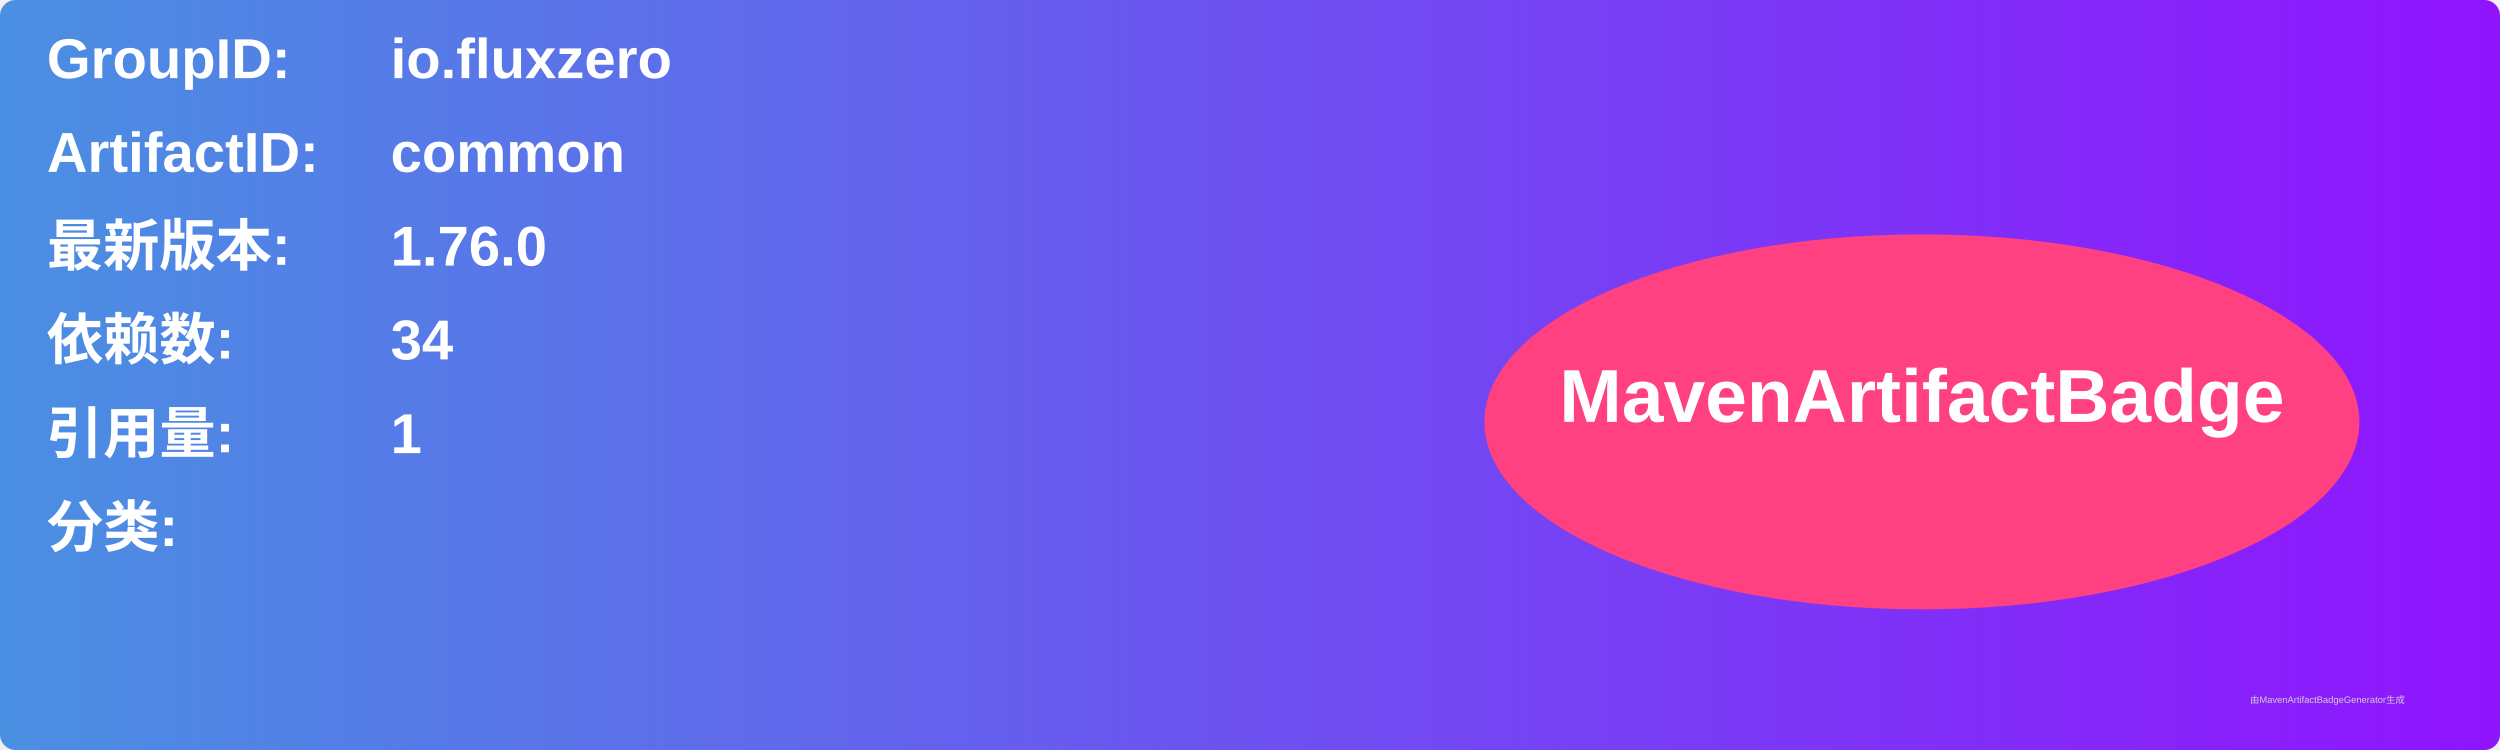
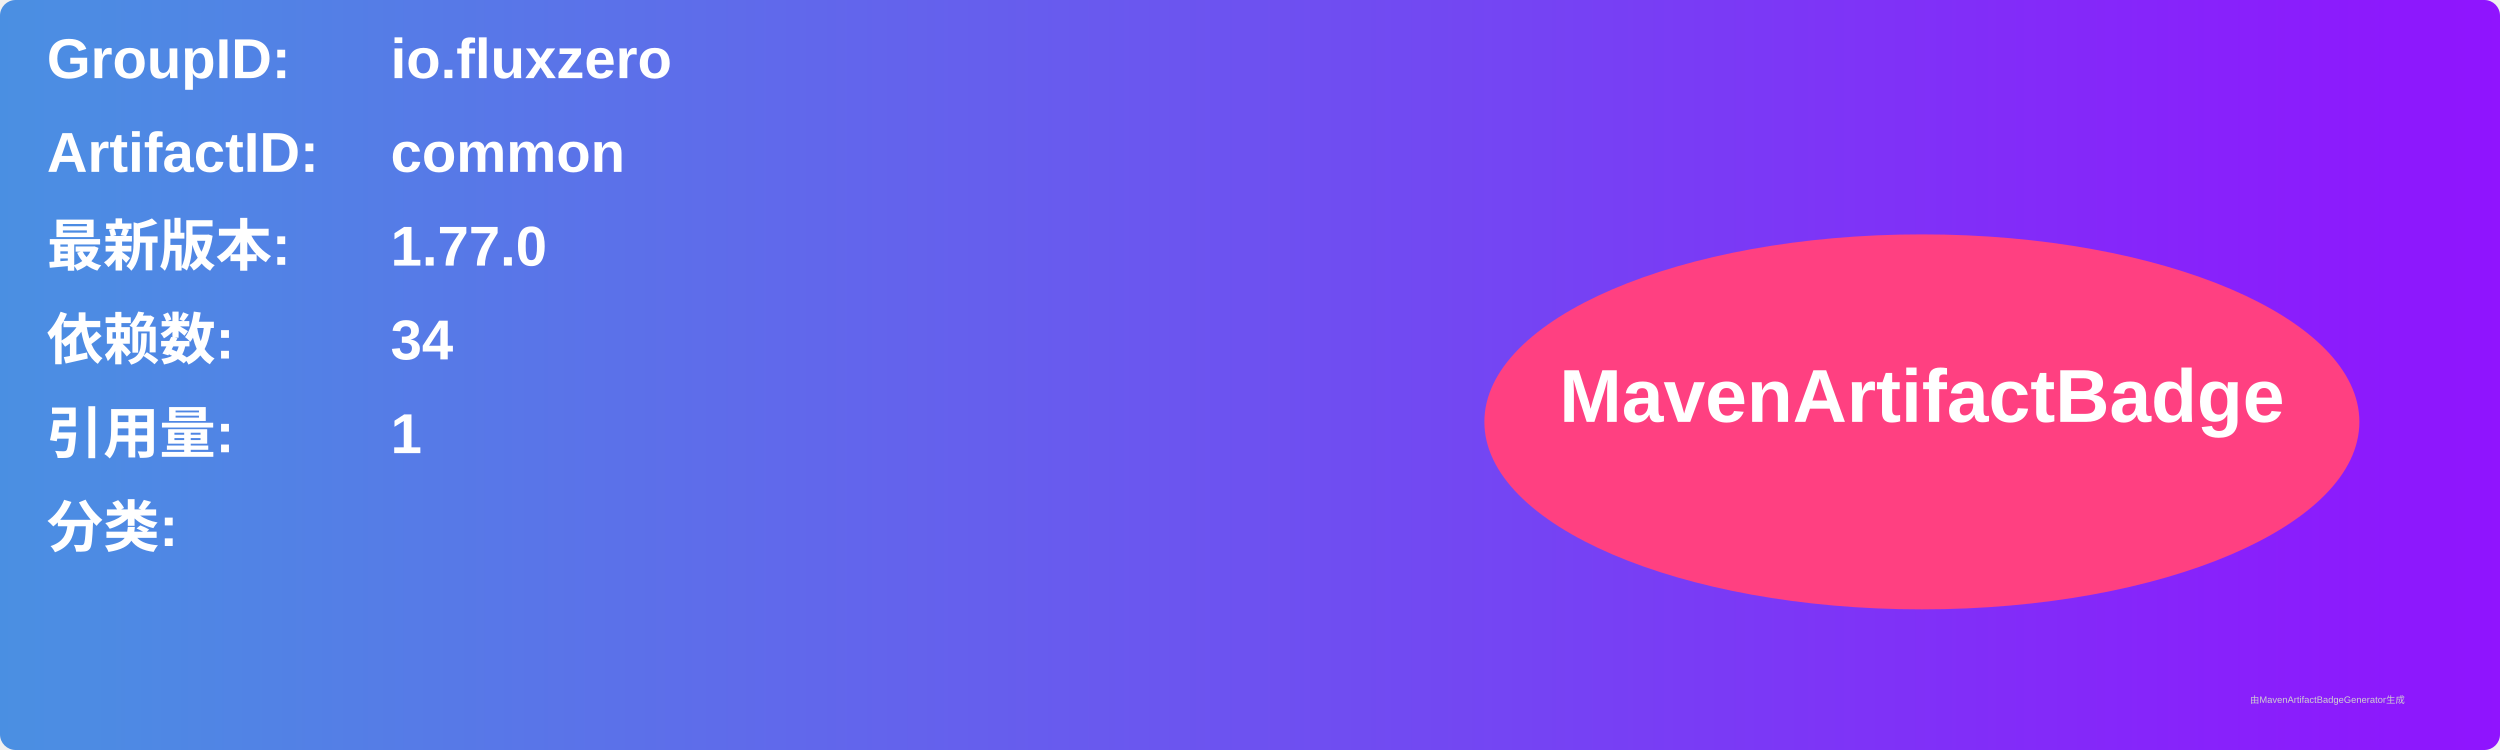
<svg xmlns="http://www.w3.org/2000/svg" width="800" height="240" viewBox="0 0 800 240">
  <linearGradient id="grad" x1="0%" y1="0%" x2="100%" y2="0%">
    <stop offset="0%" stop-color="#4a90e2" />
    <stop offset="100%" stop-color="#9013fe" />
  </linearGradient>
  <rect width="100%" height="100%" rx="5" ry="5" fill="url(#grad)" />
  <g transform="translate(15, 15)">
    <text x="0" y="10" font-family="Arial" font-size="18" fill="white" font-weight="bold" width="260">GroupID:</text>
    <text x="110" y="10" font-family="Arial" font-size="18" fill="white" font-weight="bold" width="460">io.fluxzero</text>
    <text x="0" y="40" font-family="Arial" font-size="18" fill="white" font-weight="bold" width="260">ArtifactID:</text>
    <text x="110" y="40" font-family="Arial" font-size="18" fill="white" font-weight="bold" width="460">common</text>
    <text x="0" y="70" font-family="Arial" font-size="18" fill="white" font-weight="bold">最新版本:</text>
    <text x="110" y="70" font-family="Arial" font-size="18" fill="white" font-weight="bold">
-       <tspan font-weight="bold">1.76.0</tspan>
+       <tspan font-weight="bold">1.77.0</tspan>
    </text>
    <text x="0" y="100" font-family="Arial" font-size="18" fill="white" font-weight="bold">依赖数: </text>
    <text x="110" y="100" font-family="Arial" font-size="18" fill="white">
      <tspan font-weight="bold">34</tspan>
    </text>
    <text x="0" y="130" font-family="Arial" font-size="18" fill="white" font-weight="bold">引用量: </text>
    <text x="110" y="130" font-family="Arial" font-size="18" fill="white">
      <tspan font-weight="bold">1</tspan>
    </text>
    <text x="0" y="160" font-family="Arial" font-size="18" fill="white" font-weight="bold">分类:</text>
    <text x="10" y="190" font-family="Arial" font-size="10" fill="white">
      <tspan font-weight="bold" />
    </text>
    <ellipse cx="600" cy="120" rx="140" ry="60" fill="#ff4081" />
    <text x="600" y="120" text-anchor="middle" font-family="Arial" font-size="24" fill="white" font-weight="bold">MavenArtifactBadge</text>
  </g>
  <text x="720" y="225" font-family="Arial" font-size="3" fill="#d0d0d0">由MavenArtifactBadgeGenerator生成</text>
</svg>
